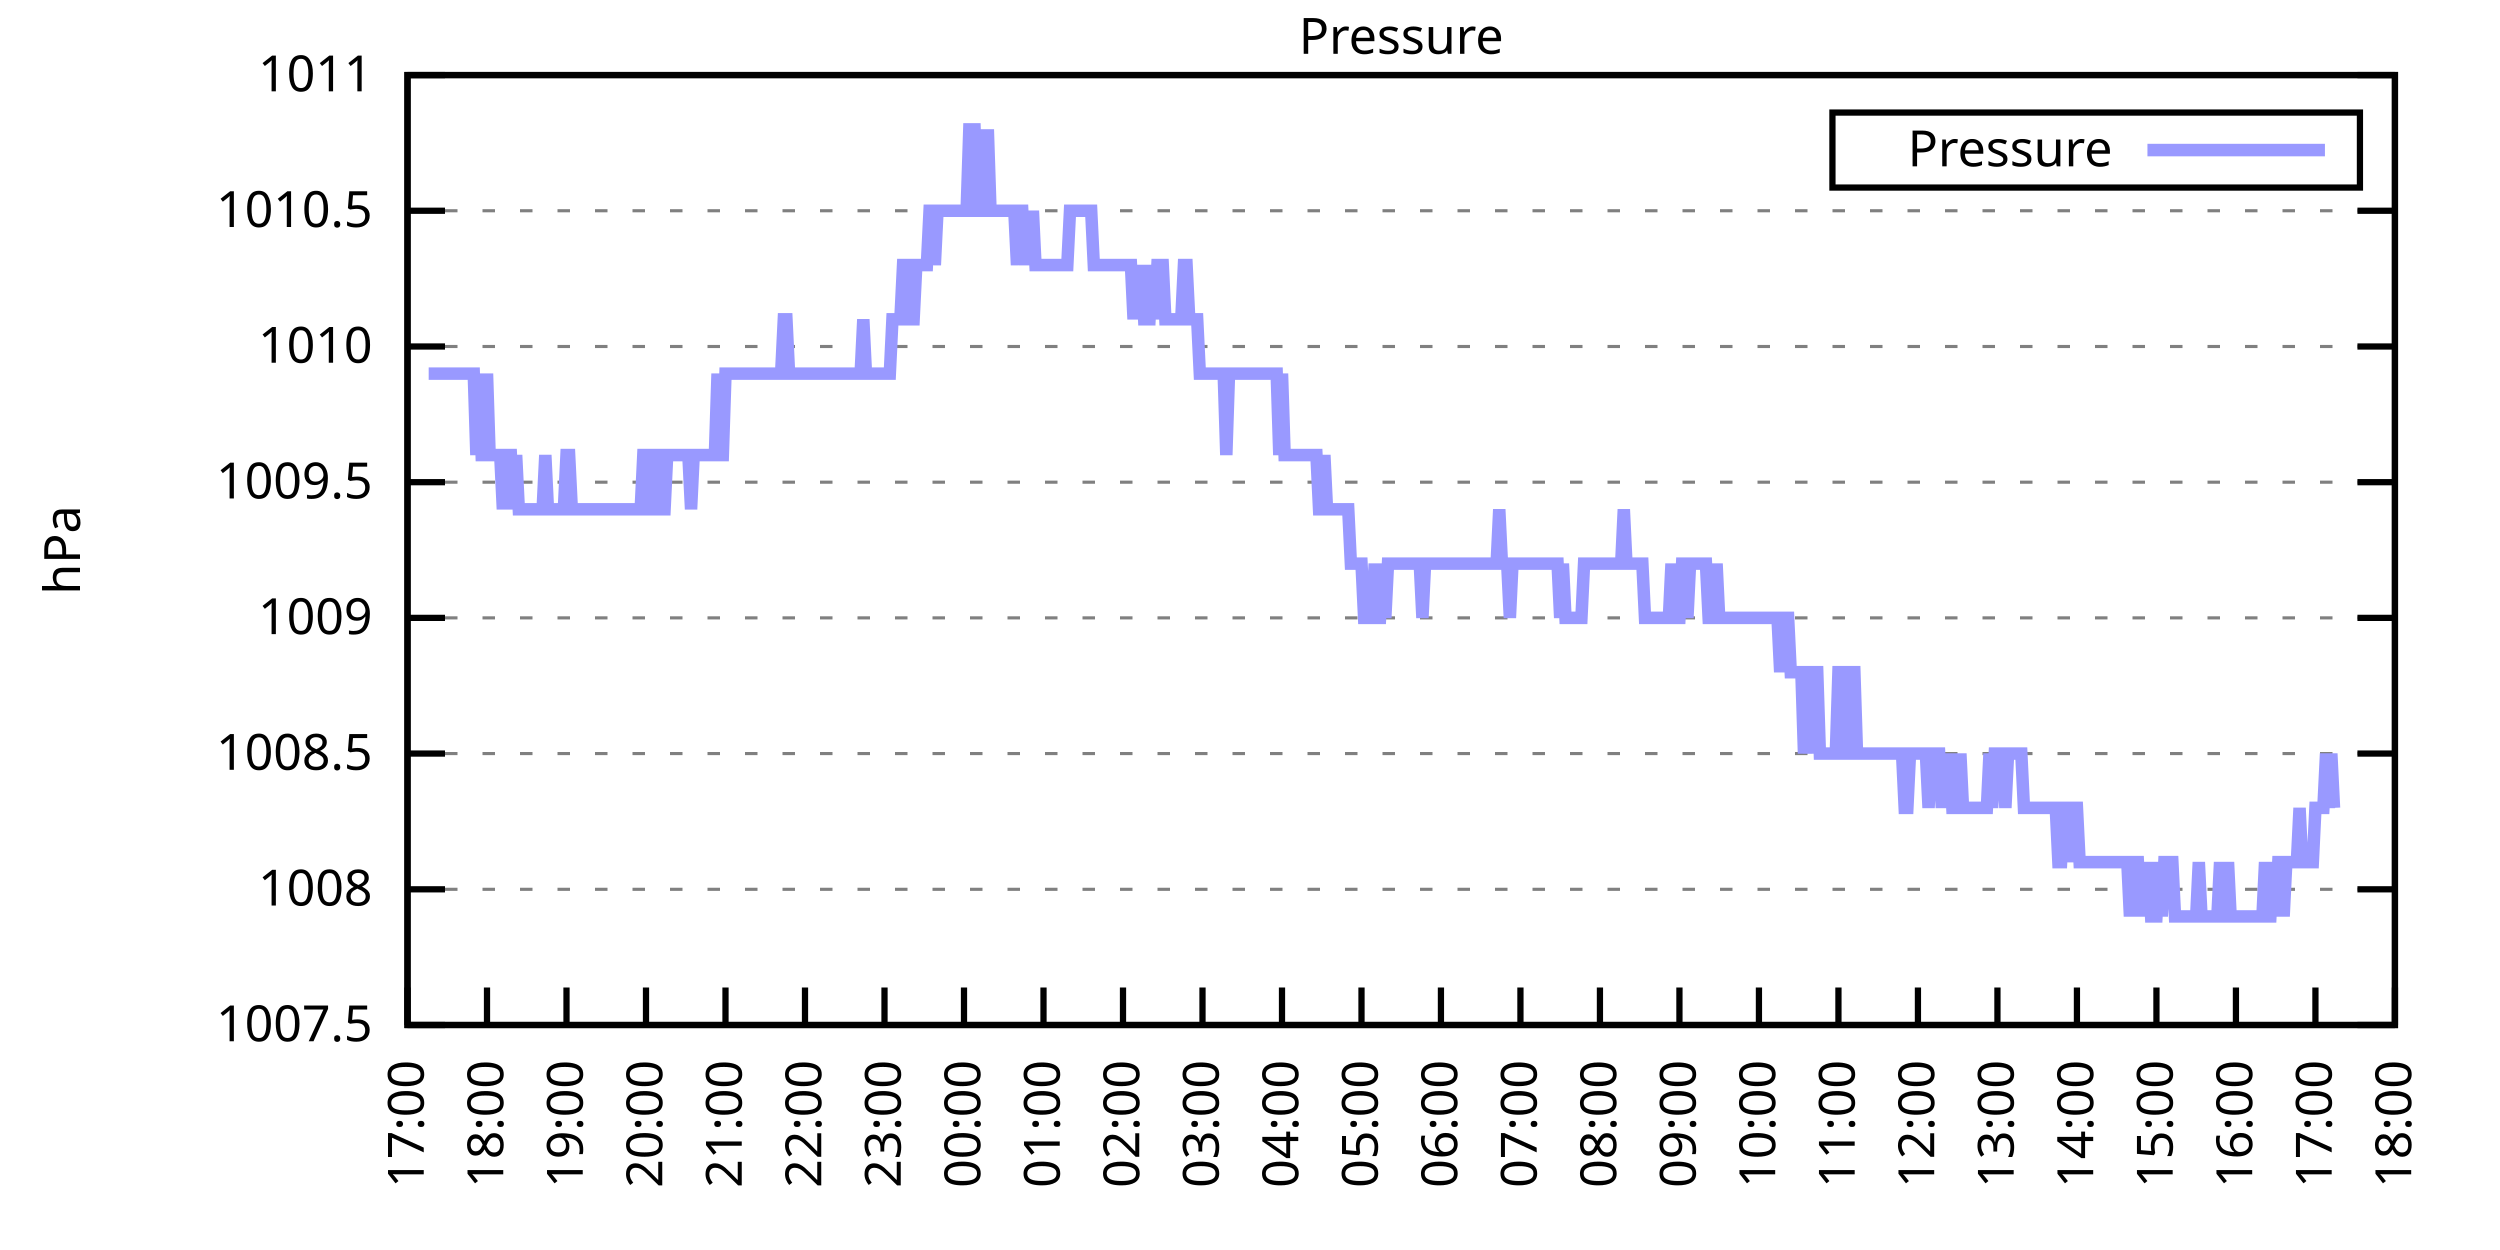
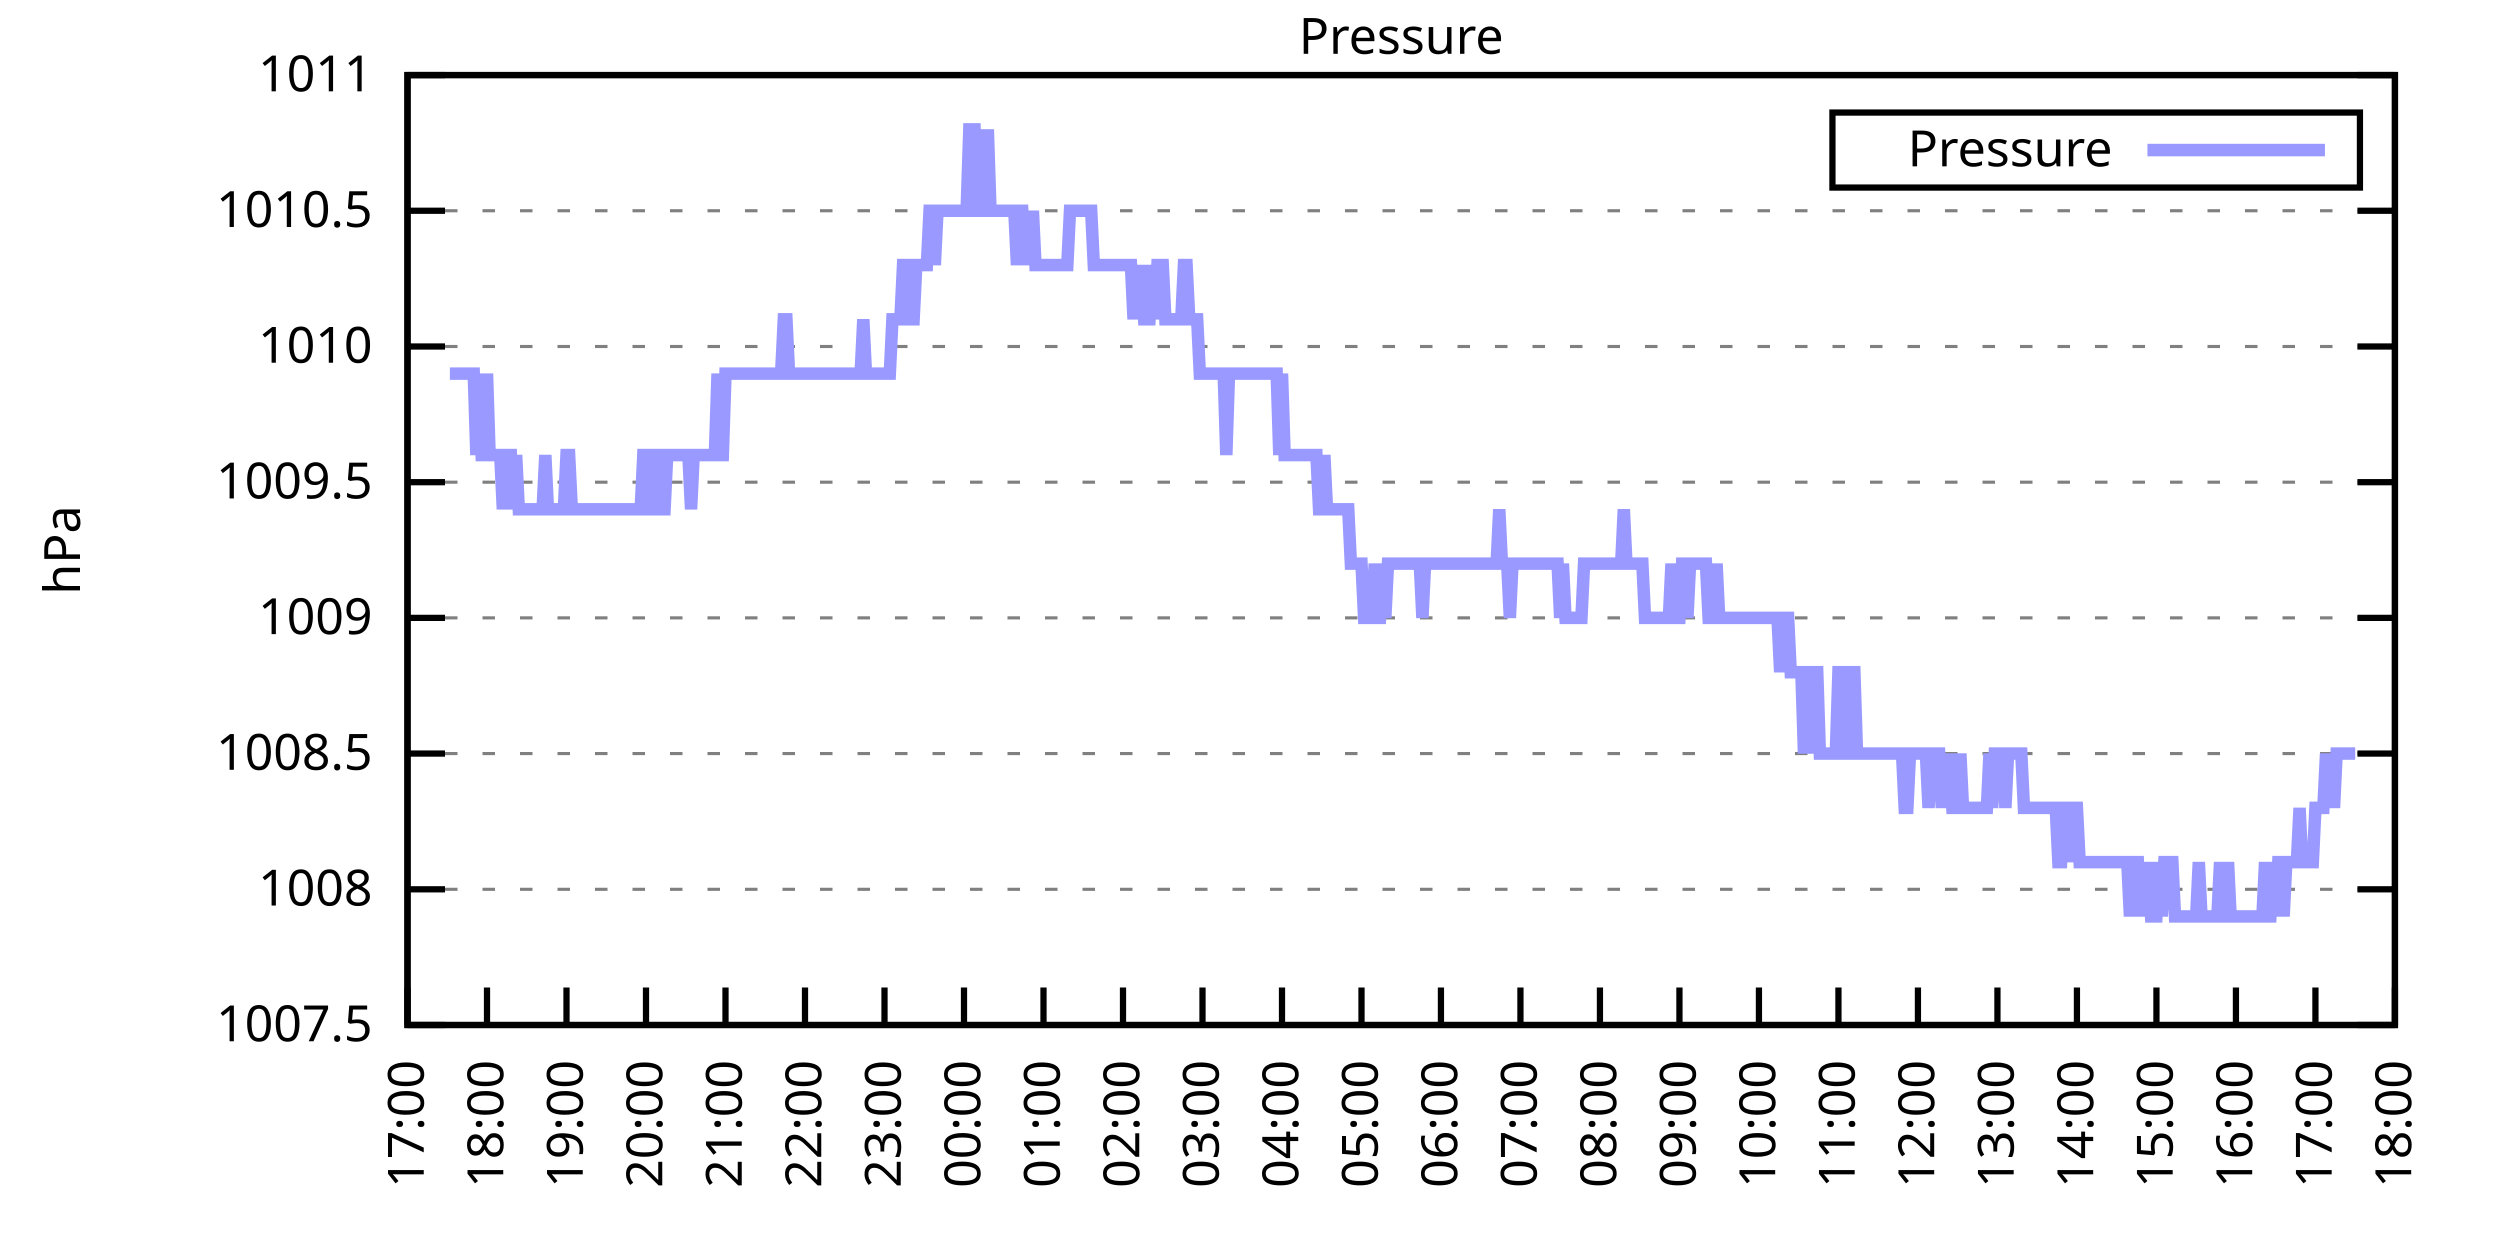
<svg xmlns="http://www.w3.org/2000/svg" xmlns:xlink="http://www.w3.org/1999/xlink" width="400" height="200" viewBox="0 0 400 200">
  <g id="gnuplot_canvas">
    <rect x="0" y="0" width="400" height="200" fill="none" />
    <defs>
      <circle id="gpDot" r="0.5" stroke-width="0.5" stroke="currentColor" />
      <path id="gpPt0" stroke-width="0.333" stroke="currentColor" d="M-1,0 h2 M0,-1 v2" />
      <path id="gpPt1" stroke-width="0.333" stroke="currentColor" d="M-1,-1 L1,1 M1,-1 L-1,1" />
      <path id="gpPt2" stroke-width="0.333" stroke="currentColor" d="M-1,0 L1,0 M0,-1 L0,1 M-1,-1 L1,1 M-1,1 L1,-1" />
      <rect id="gpPt3" stroke-width="0.333" stroke="currentColor" x="-1" y="-1" width="2" height="2" />
      <rect id="gpPt4" stroke-width="0.333" stroke="currentColor" fill="currentColor" x="-1" y="-1" width="2" height="2" />
      <circle id="gpPt5" stroke-width="0.333" stroke="currentColor" cx="0" cy="0" r="1" />
      <use xlink:href="#gpPt5" id="gpPt6" fill="currentColor" stroke="none" />
      <path id="gpPt7" stroke-width="0.333" stroke="currentColor" d="M0,-1.33 L-1.33,0.67 L1.33,0.67 z" />
      <use xlink:href="#gpPt7" id="gpPt8" fill="currentColor" stroke="none" />
      <use xlink:href="#gpPt7" id="gpPt9" stroke="currentColor" transform="rotate(180)" />
      <use xlink:href="#gpPt9" id="gpPt10" fill="currentColor" stroke="none" />
      <use xlink:href="#gpPt3" id="gpPt11" stroke="currentColor" transform="rotate(45)" />
      <use xlink:href="#gpPt11" id="gpPt12" fill="currentColor" stroke="none" />
      <path id="gpPt13" stroke-width="0.333" stroke="currentColor" d="M0,1.330 L1.265,0.411 L0.782,-1.067 L-0.782,-1.076 L-1.265,0.411 z" />
      <use xlink:href="#gpPt13" id="gpPt14" fill="currentColor" stroke="none" />
      <filter id="textbox" filterUnits="objectBoundingBox" x="0" y="0" height="1" width="1">
        <feFlood flood-color="white" flood-opacity="1" result="bgnd" />
        <feComposite in="SourceGraphic" in2="bgnd" operator="atop" />
      </filter>
      <filter id="greybox" filterUnits="objectBoundingBox" x="0" y="0" height="1" width="1">
        <feFlood flood-color="lightgrey" flood-opacity="1" result="grey" />
        <feComposite in="SourceGraphic" in2="grey" operator="atop" />
      </filter>
    </defs>
    <g fill="none" color="white" stroke="currentColor" stroke-width="1.00" stroke-linecap="butt" stroke-linejoin="miter">
</g>
    <g fill="none" color="black" stroke="currentColor" stroke-width="1.00" stroke-linecap="butt" stroke-linejoin="miter">
      <g stroke="none" shape-rendering="crispEdges">
        <polygon fill="rgb(255, 255, 255)" points="65.20,164.00 383.18,164.00 383.18,12.02 65.20,12.02 " />
      </g>
    </g>
    <g fill="none" color="black" stroke="currentColor" stroke-width="1.00" stroke-linecap="butt" stroke-linejoin="miter">
</g>
    <g fill="none" color="black" stroke="black" stroke-width="0.50" stroke-linecap="butt" stroke-linejoin="miter">
</g>
    <g fill="none" color="gray" stroke="currentColor" stroke-width="0.50" stroke-linecap="butt" stroke-linejoin="miter">
      <path stroke="gray" stroke-dasharray="2,4" class="gridline" d="M65.20,164.00 L383.19,164.00  " />
    </g>
    <g fill="none" color="gray" stroke="gray" stroke-width="1.00" stroke-linecap="butt" stroke-linejoin="miter">
</g>
    <g fill="none" color="black" stroke="currentColor" stroke-width="1.00" stroke-linecap="butt" stroke-linejoin="miter">
      <path stroke="black" d="M65.20,164.00 L71.20,164.00 M383.19,164.00 L377.19,164.00  " />
      <g transform="translate(59.60,166.60)" stroke="none" fill="black" font-family="Sans" font-size="8.00" text-anchor="end">
        <text>
          <tspan font-family="Sans"> 1007.5</tspan>
        </text>
      </g>
    </g>
    <g fill="none" color="black" stroke="currentColor" stroke-width="1.00" stroke-linecap="butt" stroke-linejoin="miter">
</g>
    <g fill="none" color="black" stroke="black" stroke-width="0.50" stroke-linecap="butt" stroke-linejoin="miter">
</g>
    <g fill="none" color="gray" stroke="currentColor" stroke-width="0.50" stroke-linecap="butt" stroke-linejoin="miter">
      <path stroke="gray" stroke-dasharray="2,4" class="gridline" d="M65.20,142.29 L383.19,142.29  " />
    </g>
    <g fill="none" color="gray" stroke="gray" stroke-width="1.00" stroke-linecap="butt" stroke-linejoin="miter">
</g>
    <g fill="none" color="black" stroke="currentColor" stroke-width="1.00" stroke-linecap="butt" stroke-linejoin="miter">
      <path stroke="black" d="M65.20,142.29 L71.20,142.29 M383.19,142.29 L377.19,142.29  " />
      <g transform="translate(59.60,144.89)" stroke="none" fill="black" font-family="Sans" font-size="8.00" text-anchor="end">
        <text>
          <tspan font-family="Sans"> 1008</tspan>
        </text>
      </g>
    </g>
    <g fill="none" color="black" stroke="currentColor" stroke-width="1.00" stroke-linecap="butt" stroke-linejoin="miter">
</g>
    <g fill="none" color="black" stroke="black" stroke-width="0.50" stroke-linecap="butt" stroke-linejoin="miter">
</g>
    <g fill="none" color="gray" stroke="currentColor" stroke-width="0.50" stroke-linecap="butt" stroke-linejoin="miter">
      <path stroke="gray" stroke-dasharray="2,4" class="gridline" d="M65.20,120.57 L383.19,120.57  " />
    </g>
    <g fill="none" color="gray" stroke="gray" stroke-width="1.00" stroke-linecap="butt" stroke-linejoin="miter">
</g>
    <g fill="none" color="black" stroke="currentColor" stroke-width="1.00" stroke-linecap="butt" stroke-linejoin="miter">
      <path stroke="black" d="M65.20,120.57 L71.20,120.57 M383.19,120.57 L377.19,120.57  " />
      <g transform="translate(59.60,123.17)" stroke="none" fill="black" font-family="Sans" font-size="8.00" text-anchor="end">
        <text>
          <tspan font-family="Sans"> 1008.5</tspan>
        </text>
      </g>
    </g>
    <g fill="none" color="black" stroke="currentColor" stroke-width="1.00" stroke-linecap="butt" stroke-linejoin="miter">
</g>
    <g fill="none" color="black" stroke="black" stroke-width="0.50" stroke-linecap="butt" stroke-linejoin="miter">
</g>
    <g fill="none" color="gray" stroke="currentColor" stroke-width="0.50" stroke-linecap="butt" stroke-linejoin="miter">
      <path stroke="gray" stroke-dasharray="2,4" class="gridline" d="M65.20,98.86 L383.19,98.86  " />
    </g>
    <g fill="none" color="gray" stroke="gray" stroke-width="1.00" stroke-linecap="butt" stroke-linejoin="miter">
</g>
    <g fill="none" color="black" stroke="currentColor" stroke-width="1.00" stroke-linecap="butt" stroke-linejoin="miter">
      <path stroke="black" d="M65.20,98.86 L71.20,98.86 M383.19,98.86 L377.19,98.86  " />
      <g transform="translate(59.60,101.46)" stroke="none" fill="black" font-family="Sans" font-size="8.00" text-anchor="end">
        <text>
          <tspan font-family="Sans"> 1009</tspan>
        </text>
      </g>
    </g>
    <g fill="none" color="black" stroke="currentColor" stroke-width="1.00" stroke-linecap="butt" stroke-linejoin="miter">
</g>
    <g fill="none" color="black" stroke="black" stroke-width="0.50" stroke-linecap="butt" stroke-linejoin="miter">
</g>
    <g fill="none" color="gray" stroke="currentColor" stroke-width="0.50" stroke-linecap="butt" stroke-linejoin="miter">
      <path stroke="gray" stroke-dasharray="2,4" class="gridline" d="M65.20,77.15 L383.19,77.15  " />
    </g>
    <g fill="none" color="gray" stroke="gray" stroke-width="1.00" stroke-linecap="butt" stroke-linejoin="miter">
</g>
    <g fill="none" color="black" stroke="currentColor" stroke-width="1.00" stroke-linecap="butt" stroke-linejoin="miter">
      <path stroke="black" d="M65.20,77.15 L71.20,77.15 M383.19,77.15 L377.19,77.15  " />
      <g transform="translate(59.60,79.75)" stroke="none" fill="black" font-family="Sans" font-size="8.00" text-anchor="end">
        <text>
          <tspan font-family="Sans"> 1009.5</tspan>
        </text>
      </g>
    </g>
    <g fill="none" color="black" stroke="currentColor" stroke-width="1.00" stroke-linecap="butt" stroke-linejoin="miter">
</g>
    <g fill="none" color="black" stroke="black" stroke-width="0.50" stroke-linecap="butt" stroke-linejoin="miter">
</g>
    <g fill="none" color="gray" stroke="currentColor" stroke-width="0.50" stroke-linecap="butt" stroke-linejoin="miter">
      <path stroke="gray" stroke-dasharray="2,4" class="gridline" d="M65.20,55.44 L383.19,55.44  " />
    </g>
    <g fill="none" color="gray" stroke="gray" stroke-width="1.00" stroke-linecap="butt" stroke-linejoin="miter">
</g>
    <g fill="none" color="black" stroke="currentColor" stroke-width="1.00" stroke-linecap="butt" stroke-linejoin="miter">
      <path stroke="black" d="M65.20,55.44 L71.20,55.44 M383.19,55.44 L377.19,55.44  " />
      <g transform="translate(59.60,58.04)" stroke="none" fill="black" font-family="Sans" font-size="8.00" text-anchor="end">
        <text>
          <tspan font-family="Sans"> 1010</tspan>
        </text>
      </g>
    </g>
    <g fill="none" color="black" stroke="currentColor" stroke-width="1.00" stroke-linecap="butt" stroke-linejoin="miter">
</g>
    <g fill="none" color="black" stroke="black" stroke-width="0.50" stroke-linecap="butt" stroke-linejoin="miter">
</g>
    <g fill="none" color="gray" stroke="currentColor" stroke-width="0.50" stroke-linecap="butt" stroke-linejoin="miter">
      <path stroke="gray" stroke-dasharray="2,4" class="gridline" d="M65.20,33.72 L383.19,33.72  " />
    </g>
    <g fill="none" color="gray" stroke="gray" stroke-width="1.00" stroke-linecap="butt" stroke-linejoin="miter">
</g>
    <g fill="none" color="black" stroke="currentColor" stroke-width="1.00" stroke-linecap="butt" stroke-linejoin="miter">
      <path stroke="black" d="M65.20,33.72 L71.20,33.72 M383.19,33.72 L377.19,33.72  " />
      <g transform="translate(59.60,36.32)" stroke="none" fill="black" font-family="Sans" font-size="8.00" text-anchor="end">
        <text>
          <tspan font-family="Sans"> 1010.5</tspan>
        </text>
      </g>
    </g>
    <g fill="none" color="black" stroke="currentColor" stroke-width="1.00" stroke-linecap="butt" stroke-linejoin="miter">
</g>
    <g fill="none" color="black" stroke="black" stroke-width="0.50" stroke-linecap="butt" stroke-linejoin="miter">
</g>
    <g fill="none" color="gray" stroke="currentColor" stroke-width="0.50" stroke-linecap="butt" stroke-linejoin="miter">
      <path stroke="gray" stroke-dasharray="2,4" class="gridline" d="M65.20,12.01 L383.19,12.01  " />
    </g>
    <g fill="none" color="gray" stroke="gray" stroke-width="1.00" stroke-linecap="butt" stroke-linejoin="miter">
</g>
    <g fill="none" color="black" stroke="currentColor" stroke-width="1.00" stroke-linecap="butt" stroke-linejoin="miter">
      <path stroke="black" d="M65.20,12.01 L71.20,12.01 M383.19,12.01 L377.19,12.01  " />
      <g transform="translate(59.60,14.61)" stroke="none" fill="black" font-family="Sans" font-size="8.00" text-anchor="end">
        <text>
          <tspan font-family="Sans"> 1011</tspan>
        </text>
      </g>
    </g>
    <g fill="none" color="black" stroke="currentColor" stroke-width="1.00" stroke-linecap="butt" stroke-linejoin="miter">
      <path stroke="black" d="M65.20,164.00 L65.20,158.00  " />
      <g transform="translate(67.80,169.60) rotate(270.00)" stroke="none" fill="black" font-family="Sans" font-size="8.00" text-anchor="end">
        <text>
          <tspan font-family="Sans">17:00</tspan>
        </text>
      </g>
    </g>
    <g fill="none" color="black" stroke="currentColor" stroke-width="1.00" stroke-linecap="butt" stroke-linejoin="miter">
      <path stroke="black" d="M77.92,164.00 L77.92,158.00  " />
      <g transform="translate(80.52,169.60) rotate(270.00)" stroke="none" fill="black" font-family="Sans" font-size="8.00" text-anchor="end">
        <text>
          <tspan font-family="Sans">18:00</tspan>
        </text>
      </g>
    </g>
    <g fill="none" color="black" stroke="currentColor" stroke-width="1.00" stroke-linecap="butt" stroke-linejoin="miter">
      <path stroke="black" d="M90.64,164.00 L90.64,158.00  " />
      <g transform="translate(93.24,169.60) rotate(270.00)" stroke="none" fill="black" font-family="Sans" font-size="8.00" text-anchor="end">
        <text>
          <tspan font-family="Sans">19:00</tspan>
        </text>
      </g>
    </g>
    <g fill="none" color="black" stroke="currentColor" stroke-width="1.00" stroke-linecap="butt" stroke-linejoin="miter">
      <path stroke="black" d="M103.36,164.00 L103.36,158.00  " />
      <g transform="translate(105.96,169.60) rotate(270.00)" stroke="none" fill="black" font-family="Sans" font-size="8.00" text-anchor="end">
        <text>
          <tspan font-family="Sans">20:00</tspan>
        </text>
      </g>
    </g>
    <g fill="none" color="black" stroke="currentColor" stroke-width="1.00" stroke-linecap="butt" stroke-linejoin="miter">
      <path stroke="black" d="M116.08,164.00 L116.08,158.00  " />
      <g transform="translate(118.68,169.60) rotate(270.00)" stroke="none" fill="black" font-family="Sans" font-size="8.00" text-anchor="end">
        <text>
          <tspan font-family="Sans">21:00</tspan>
        </text>
      </g>
    </g>
    <g fill="none" color="black" stroke="currentColor" stroke-width="1.00" stroke-linecap="butt" stroke-linejoin="miter">
      <path stroke="black" d="M128.80,164.00 L128.80,158.00  " />
      <g transform="translate(131.40,169.60) rotate(270.00)" stroke="none" fill="black" font-family="Sans" font-size="8.00" text-anchor="end">
        <text>
          <tspan font-family="Sans">22:00</tspan>
        </text>
      </g>
    </g>
    <g fill="none" color="black" stroke="currentColor" stroke-width="1.00" stroke-linecap="butt" stroke-linejoin="miter">
      <path stroke="black" d="M141.52,164.00 L141.52,158.00  " />
      <g transform="translate(144.12,169.60) rotate(270.00)" stroke="none" fill="black" font-family="Sans" font-size="8.00" text-anchor="end">
        <text>
          <tspan font-family="Sans">23:00</tspan>
        </text>
      </g>
    </g>
    <g fill="none" color="black" stroke="currentColor" stroke-width="1.00" stroke-linecap="butt" stroke-linejoin="miter">
      <path stroke="black" d="M154.24,164.00 L154.24,158.00  " />
      <g transform="translate(156.84,169.60) rotate(270.00)" stroke="none" fill="black" font-family="Sans" font-size="8.00" text-anchor="end">
        <text>
          <tspan font-family="Sans">00:00</tspan>
        </text>
      </g>
    </g>
    <g fill="none" color="black" stroke="currentColor" stroke-width="1.00" stroke-linecap="butt" stroke-linejoin="miter">
      <path stroke="black" d="M166.96,164.00 L166.96,158.00  " />
      <g transform="translate(169.56,169.60) rotate(270.00)" stroke="none" fill="black" font-family="Sans" font-size="8.00" text-anchor="end">
        <text>
          <tspan font-family="Sans">01:00</tspan>
        </text>
      </g>
    </g>
    <g fill="none" color="black" stroke="currentColor" stroke-width="1.00" stroke-linecap="butt" stroke-linejoin="miter">
      <path stroke="black" d="M179.68,164.00 L179.68,158.00  " />
      <g transform="translate(182.28,169.60) rotate(270.00)" stroke="none" fill="black" font-family="Sans" font-size="8.00" text-anchor="end">
        <text>
          <tspan font-family="Sans">02:00</tspan>
        </text>
      </g>
    </g>
    <g fill="none" color="black" stroke="currentColor" stroke-width="1.00" stroke-linecap="butt" stroke-linejoin="miter">
      <path stroke="black" d="M192.40,164.00 L192.40,158.00  " />
      <g transform="translate(195.00,169.60) rotate(270.00)" stroke="none" fill="black" font-family="Sans" font-size="8.00" text-anchor="end">
        <text>
          <tspan font-family="Sans">03:00</tspan>
        </text>
      </g>
    </g>
    <g fill="none" color="black" stroke="currentColor" stroke-width="1.00" stroke-linecap="butt" stroke-linejoin="miter">
      <path stroke="black" d="M205.12,164.00 L205.12,158.00  " />
      <g transform="translate(207.72,169.60) rotate(270.00)" stroke="none" fill="black" font-family="Sans" font-size="8.00" text-anchor="end">
        <text>
          <tspan font-family="Sans">04:00</tspan>
        </text>
      </g>
    </g>
    <g fill="none" color="black" stroke="currentColor" stroke-width="1.00" stroke-linecap="butt" stroke-linejoin="miter">
      <path stroke="black" d="M217.84,164.00 L217.84,158.00  " />
      <g transform="translate(220.44,169.60) rotate(270.00)" stroke="none" fill="black" font-family="Sans" font-size="8.00" text-anchor="end">
        <text>
          <tspan font-family="Sans">05:00</tspan>
        </text>
      </g>
    </g>
    <g fill="none" color="black" stroke="currentColor" stroke-width="1.00" stroke-linecap="butt" stroke-linejoin="miter">
      <path stroke="black" d="M230.55,164.00 L230.55,158.00  " />
      <g transform="translate(233.15,169.60) rotate(270.00)" stroke="none" fill="black" font-family="Sans" font-size="8.00" text-anchor="end">
        <text>
          <tspan font-family="Sans">06:00</tspan>
        </text>
      </g>
    </g>
    <g fill="none" color="black" stroke="currentColor" stroke-width="1.00" stroke-linecap="butt" stroke-linejoin="miter">
      <path stroke="black" d="M243.27,164.00 L243.27,158.00  " />
      <g transform="translate(245.87,169.60) rotate(270.00)" stroke="none" fill="black" font-family="Sans" font-size="8.00" text-anchor="end">
        <text>
          <tspan font-family="Sans">07:00</tspan>
        </text>
      </g>
    </g>
    <g fill="none" color="black" stroke="currentColor" stroke-width="1.00" stroke-linecap="butt" stroke-linejoin="miter">
      <path stroke="black" d="M255.99,164.00 L255.99,158.00  " />
      <g transform="translate(258.59,169.60) rotate(270.00)" stroke="none" fill="black" font-family="Sans" font-size="8.00" text-anchor="end">
        <text>
          <tspan font-family="Sans">08:00</tspan>
        </text>
      </g>
    </g>
    <g fill="none" color="black" stroke="currentColor" stroke-width="1.00" stroke-linecap="butt" stroke-linejoin="miter">
      <path stroke="black" d="M268.71,164.00 L268.71,158.00  " />
      <g transform="translate(271.31,169.60) rotate(270.00)" stroke="none" fill="black" font-family="Sans" font-size="8.00" text-anchor="end">
        <text>
          <tspan font-family="Sans">09:00</tspan>
        </text>
      </g>
    </g>
    <g fill="none" color="black" stroke="currentColor" stroke-width="1.00" stroke-linecap="butt" stroke-linejoin="miter">
      <path stroke="black" d="M281.43,164.00 L281.43,158.00  " />
      <g transform="translate(284.03,169.60) rotate(270.00)" stroke="none" fill="black" font-family="Sans" font-size="8.00" text-anchor="end">
        <text>
          <tspan font-family="Sans">10:00</tspan>
        </text>
      </g>
    </g>
    <g fill="none" color="black" stroke="currentColor" stroke-width="1.00" stroke-linecap="butt" stroke-linejoin="miter">
      <path stroke="black" d="M294.15,164.00 L294.15,158.00  " />
      <g transform="translate(296.75,169.60) rotate(270.00)" stroke="none" fill="black" font-family="Sans" font-size="8.00" text-anchor="end">
        <text>
          <tspan font-family="Sans">11:00</tspan>
        </text>
      </g>
    </g>
    <g fill="none" color="black" stroke="currentColor" stroke-width="1.00" stroke-linecap="butt" stroke-linejoin="miter">
      <path stroke="black" d="M306.87,164.00 L306.87,158.00  " />
      <g transform="translate(309.47,169.60) rotate(270.00)" stroke="none" fill="black" font-family="Sans" font-size="8.00" text-anchor="end">
        <text>
          <tspan font-family="Sans">12:00</tspan>
        </text>
      </g>
    </g>
    <g fill="none" color="black" stroke="currentColor" stroke-width="1.00" stroke-linecap="butt" stroke-linejoin="miter">
      <path stroke="black" d="M319.59,164.00 L319.59,158.00  " />
      <g transform="translate(322.19,169.60) rotate(270.00)" stroke="none" fill="black" font-family="Sans" font-size="8.00" text-anchor="end">
        <text>
          <tspan font-family="Sans">13:00</tspan>
        </text>
      </g>
    </g>
    <g fill="none" color="black" stroke="currentColor" stroke-width="1.00" stroke-linecap="butt" stroke-linejoin="miter">
      <path stroke="black" d="M332.31,164.00 L332.31,158.00  " />
      <g transform="translate(334.91,169.60) rotate(270.00)" stroke="none" fill="black" font-family="Sans" font-size="8.00" text-anchor="end">
        <text>
          <tspan font-family="Sans">14:00</tspan>
        </text>
      </g>
    </g>
    <g fill="none" color="black" stroke="currentColor" stroke-width="1.00" stroke-linecap="butt" stroke-linejoin="miter">
      <path stroke="black" d="M345.03,164.00 L345.03,158.00  " />
      <g transform="translate(347.63,169.60) rotate(270.00)" stroke="none" fill="black" font-family="Sans" font-size="8.00" text-anchor="end">
        <text>
          <tspan font-family="Sans">15:00</tspan>
        </text>
      </g>
    </g>
    <g fill="none" color="black" stroke="currentColor" stroke-width="1.00" stroke-linecap="butt" stroke-linejoin="miter">
      <path stroke="black" d="M357.75,164.00 L357.75,158.00  " />
      <g transform="translate(360.35,169.60) rotate(270.00)" stroke="none" fill="black" font-family="Sans" font-size="8.00" text-anchor="end">
        <text>
          <tspan font-family="Sans">16:00</tspan>
        </text>
      </g>
    </g>
    <g fill="none" color="black" stroke="currentColor" stroke-width="1.00" stroke-linecap="butt" stroke-linejoin="miter">
      <path stroke="black" d="M370.47,164.00 L370.47,158.00  " />
      <g transform="translate(373.07,169.60) rotate(270.00)" stroke="none" fill="black" font-family="Sans" font-size="8.00" text-anchor="end">
        <text>
          <tspan font-family="Sans">17:00</tspan>
        </text>
      </g>
    </g>
    <g fill="none" color="black" stroke="currentColor" stroke-width="1.00" stroke-linecap="butt" stroke-linejoin="miter">
      <path stroke="black" d="M383.19,164.00 L383.19,158.00  " />
      <g transform="translate(385.79,169.60) rotate(270.00)" stroke="none" fill="black" font-family="Sans" font-size="8.00" text-anchor="end">
        <text>
          <tspan font-family="Sans">18:00</tspan>
        </text>
      </g>
    </g>
    <g fill="none" color="black" stroke="currentColor" stroke-width="1.00" stroke-linecap="butt" stroke-linejoin="miter">
</g>
    <g fill="none" color="black" stroke="currentColor" stroke-width="1.00" stroke-linecap="butt" stroke-linejoin="miter">
      <path stroke="black" d="M65.20,12.01 L65.20,164.00 L383.19,164.00 L383.19,12.01 L65.20,12.01 Z  " />
    </g>
    <g fill="none" color="black" stroke="currentColor" stroke-width="1.00" stroke-linecap="butt" stroke-linejoin="miter">
</g>
    <g fill="none" color="black" stroke="currentColor" stroke-width="1.00" stroke-linecap="butt" stroke-linejoin="miter">
      <path stroke="black" d="M293.19,30.01 L293.19,18.01 L377.59,18.01 L377.59,30.01 L293.19,30.01 Z  " />
    </g>
    <g id="Pressure_plot_1">
      <g fill="none" color="white" stroke="black" stroke-width="2.00" stroke-linecap="butt" stroke-linejoin="miter">
</g>
      <g fill="none" color="black" stroke="currentColor" stroke-width="2.00" stroke-linecap="butt" stroke-linejoin="miter">
        <g transform="translate(337.99,26.61)" stroke="none" fill="black" font-family="Sans" font-size="8.00" text-anchor="end">
          <text>
            <tspan font-family="Sans">Pressure</tspan>
          </text>
        </g>
      </g>
      <g fill="none" color="black" stroke="currentColor" stroke-width="2.00" stroke-linecap="butt" stroke-linejoin="miter">
-         <path stroke="rgb(153, 153, 255)" d="M343.59,24.01 L371.99,24.01 M68.59,59.78 L69.02,59.78 L69.44,59.78 L69.86,59.78 L70.29,59.78 L70.71,59.78   L71.14,59.78 L71.56,59.78 L71.98,59.78 L72.41,59.78 L72.83,59.78 L73.26,59.78 L73.68,59.78 L74.10,59.78   L74.53,59.78 L74.95,59.78 L75.38,59.78 L75.80,59.78 L76.22,72.81 L76.65,59.78 L77.07,72.81 L77.50,72.81   L77.92,59.78 L78.34,72.81 L78.77,72.81 L79.19,72.81 L79.62,72.81 L80.04,72.81 L80.46,81.49 L80.89,72.81   L81.31,72.81 L81.74,72.81 L82.16,81.49 L82.58,72.81 L83.01,81.49 L83.43,81.49 L83.86,81.49 L84.28,81.49   L84.70,81.49 L85.13,81.49 L85.55,81.49 L85.98,81.49 L86.40,81.49 L86.82,81.49 L87.25,72.81 L87.67,81.49   L88.10,81.49 L88.52,81.49 L88.94,81.49 L89.37,81.49 L89.79,81.49 L90.22,81.49 L90.64,72.81 L91.06,72.81   L91.49,81.49 L91.91,81.49 L92.34,81.49 L92.76,81.49 L93.18,81.49 L93.61,81.49 L94.03,81.49 L94.46,81.49   L94.88,81.49 L95.30,81.49 L95.73,81.49 L96.15,81.49 L96.58,81.49 L97.00,81.49 L97.42,81.49 L97.85,81.49   L98.27,81.49 L98.69,81.49 L99.12,81.49 L99.54,81.49 L99.97,81.49 L100.39,81.49 L100.81,81.49 L101.24,81.49   L101.66,81.49 L102.09,81.49 L102.51,81.49 L102.93,72.81 L103.36,72.81 L103.78,81.49 L104.21,81.49 L104.63,72.81   L105.05,72.81 L105.48,81.49 L105.90,81.49 L106.33,81.49 L106.75,72.81 L107.17,72.81 L107.60,72.81 L108.02,72.81   L108.45,72.81 L108.87,72.81 L109.29,72.81 L109.72,72.81 L110.14,72.81 L110.57,81.49 L110.99,72.81 L111.41,72.81   L111.84,72.81 L112.26,72.81 L112.69,72.81 L113.11,72.81 L113.53,72.81 L113.96,72.81 L114.38,72.81 L114.81,59.78   L115.23,72.81 L115.65,72.81 L116.08,59.78 L116.50,59.78 L116.93,59.78 L117.35,59.78 L117.77,59.78 L118.20,59.78   L118.62,59.78 L119.05,59.78 L119.47,59.78 L119.89,59.78 L120.32,59.78 L120.74,59.78 L121.17,59.78 L121.59,59.78   L122.01,59.78 L122.44,59.78 L122.86,59.78 L123.29,59.78 L123.71,59.78 L124.13,59.78 L124.56,59.78 L124.98,59.78   L125.41,51.09 L125.83,51.09 L126.25,59.78 L126.68,59.78 L127.10,59.78 L127.53,59.78 L127.95,59.78 L128.37,59.78   L128.80,59.78 L129.22,59.78 L129.65,59.78 L130.07,59.78 L130.49,59.78 L130.92,59.78 L131.34,59.78 L131.77,59.78   L132.19,59.78 L132.61,59.78 L133.04,59.78 L133.46,59.78 L133.89,59.78 L134.31,59.78 L134.73,59.78 L135.16,59.78   L135.58,59.78 L136.01,59.78 L136.43,59.78 L136.85,59.78 L137.28,59.78 L137.70,59.78 L138.13,51.09 L138.55,59.78   L138.97,59.78 L139.40,59.78 L139.82,59.78 L140.25,59.78 L140.67,59.78 L141.09,59.78 L141.52,59.78 L141.94,59.78   L142.37,59.78 L142.79,51.09 L143.21,51.09 L143.64,51.09 L144.06,51.09 L144.49,42.41 L144.91,42.41 L145.33,42.41   L145.76,51.09 L146.18,51.09 L146.61,42.41 L147.03,42.41 L147.45,42.41 L147.88,42.41 L148.30,42.41 L148.73,33.72   L149.15,33.72 L149.57,42.41 L150.00,33.72 L150.42,33.72 L150.85,33.72 L151.27,33.72 L151.69,33.72 L152.12,33.72   L152.54,33.72 L152.97,33.72 L153.39,33.72 L153.81,33.72 L154.24,33.72 L154.66,33.72 L155.09,20.70 L155.51,20.70   L155.93,20.70 L156.36,33.72 L156.78,33.72 L157.21,20.70 L157.63,33.72 L158.05,20.70 L158.48,33.72 L158.90,33.72   L159.33,33.72 L159.75,33.72 L160.17,33.72 L160.60,33.72 L161.02,33.72 L161.44,33.72 L161.87,33.72 L162.29,33.72   L162.72,42.41 L163.14,33.72 L163.56,33.72 L163.99,42.41 L164.41,33.72 L164.84,42.41 L165.26,33.72 L165.68,42.41   L166.11,42.41 L166.53,42.41 L166.96,42.41 L167.38,42.41 L167.80,42.41 L168.23,42.41 L168.65,42.41 L169.08,42.41   L169.50,42.41 L169.92,42.41 L170.35,42.41 L170.77,42.41 L171.20,33.72 L171.62,33.72 L172.04,33.72 L172.47,33.72   L172.89,33.72 L173.32,33.72 L173.74,33.72 L174.16,33.72 L174.59,33.72 L175.01,42.41 L175.44,42.41 L175.86,42.41   L176.28,42.41 L176.71,42.41 L177.13,42.41 L177.56,42.41 L177.98,42.41 L178.40,42.41 L178.83,42.41 L179.25,42.41   L179.68,42.41 L180.10,42.41 L180.52,42.41 L180.95,42.41 L181.37,51.09 L181.80,42.41 L182.22,51.09 L182.64,42.41   L183.07,51.09 L183.49,51.09 L183.92,51.09 L184.34,42.41 L184.76,51.09 L185.19,42.41 L185.61,42.41 L186.04,42.41   L186.46,51.09 L186.88,51.09 L187.31,51.09 L187.73,51.09 L188.16,51.09 L188.58,51.09 L189.00,51.09 L189.43,42.41   L189.85,42.41 L190.28,51.09 L190.70,51.09 L191.12,51.09 L191.55,51.09 L191.97,59.78 L192.40,59.78 L192.82,59.78   L193.24,59.78 L193.67,59.78 L194.09,59.78 L194.52,59.78 L194.94,59.78 L195.36,59.78 L195.79,59.78 L196.21,72.81   L196.64,59.78 L197.06,59.78 L197.48,59.78 L197.91,59.78 L198.33,59.78 L198.76,59.78 L199.18,59.78 L199.60,59.78   L200.03,59.78 L200.45,59.78 L200.88,59.78 L201.30,59.78 L201.72,59.78 L202.15,59.78 L202.57,59.78 L203.00,59.78   L203.42,59.78 L203.84,59.78 L204.27,59.78 L204.69,72.81 L205.12,59.78 L205.54,72.81 L205.96,72.81 L206.39,72.81   L206.81,72.81 L207.24,72.81 L207.66,72.81 L208.08,72.81 L208.51,72.81 L208.93,72.81 L209.36,72.81 L209.78,72.81   L210.20,72.81 L210.63,72.81 L211.05,81.49 L211.48,81.49 L211.90,72.81 L212.32,81.49 L212.75,81.49 L213.17,81.49   L213.60,81.49 L214.02,81.49 L214.44,81.49 L214.87,81.49 L215.29,81.49 L215.72,81.49 L216.14,90.18 L216.56,90.18   L216.99,90.18 L217.41,90.18 L217.84,90.18 L218.26,98.86 L218.68,98.86 L219.11,98.86 L219.53,98.86 L219.96,90.18   L220.38,98.86 L220.80,98.86 L221.23,90.18 L221.65,98.86 L222.08,90.18 L222.50,90.18 L222.92,90.18 L223.35,90.18   L223.77,90.18 L224.20,90.18 L224.62,90.18 L225.04,90.18 L225.47,90.18 L225.89,90.18 L226.31,90.18 L226.74,90.18   L227.16,90.18 L227.59,98.86 L228.01,90.18 L228.43,90.18 L228.86,90.18 L229.28,90.18 L229.71,90.18 L230.13,90.18   L230.55,90.18 L230.98,90.18 L231.40,90.18 L231.83,90.18 L232.25,90.18 L232.67,90.18 L233.10,90.18 L233.52,90.18   L233.95,90.18 L234.37,90.18 L234.79,90.18 L235.22,90.18 L235.64,90.18 L236.07,90.18 L236.49,90.18 L236.91,90.18   L237.34,90.18 L237.76,90.18 L238.19,90.18 L238.61,90.18 L239.03,90.18 L239.46,90.18 L239.88,81.49 L240.31,90.18   L240.73,90.18 L241.15,90.18 L241.58,98.86 L242.00,90.18 L242.43,90.18 L242.85,90.18 L243.27,90.18 L243.70,90.18   L244.12,90.18 L244.55,90.18 L244.97,90.18 L245.39,90.18 L245.82,90.18 L246.24,90.18 L246.67,90.18 L247.09,90.18   L247.51,90.18 L247.94,90.18 L248.36,90.18 L248.79,90.18 L249.21,90.18 L249.63,98.86 L250.06,90.18 L250.48,98.86   L250.91,98.86 L251.33,98.86 L251.75,98.86 L252.18,98.86 L252.60,98.86 L253.03,98.86 L253.45,90.18 L253.87,90.18   L254.30,90.18 L254.72,90.18 L255.15,90.18 L255.57,90.18 L255.99,90.18 L256.42,90.18 L256.84,90.18 L257.27,90.18   L257.69,90.18 L258.11,90.18 L258.54,90.18 L258.96,90.18 L259.39,90.18 L259.81,81.49 L260.23,90.18 L260.66,90.18   L261.08,90.18 L261.51,90.18 L261.93,90.18 L262.35,90.18 L262.78,90.18 L263.20,98.86 L263.63,98.86 L264.05,98.86   L264.47,98.86 L264.90,98.86 L265.32,98.86 L265.75,98.86 L266.17,98.86 L266.59,98.86 L267.02,98.86 L267.44,90.18   L267.87,98.86 L268.29,98.86 L268.71,98.86 L269.14,90.18 L269.56,90.18 L269.99,98.86 L270.41,90.18 L270.83,90.18   L271.26,90.18 L271.68,90.18 L272.11,90.18 L272.53,90.18 L272.95,90.18 L273.38,98.86 L273.80,98.86 L274.23,98.86   L274.65,90.18 L275.07,98.86 L275.50,98.86 L275.92,98.86 L276.35,98.86 L276.77,98.86 L277.19,98.86 L277.62,98.86   L278.04,98.86 L278.47,98.86 L278.89,98.86 L279.31,98.86 L279.74,98.86 L280.16,98.86 L280.59,98.86 L281.01,98.86   L281.43,98.86 L281.86,98.86 L282.28,98.86 L282.71,98.86 L283.13,98.86 L283.55,98.86 L283.98,98.86 L284.40,98.86   L284.83,107.55 L285.25,98.86 L285.67,98.86 L286.10,98.86 L286.52,107.55 L286.95,107.55 L287.37,107.55 L287.79,107.55   L288.22,107.55 L288.64,120.57 L289.06,107.55 L289.49,120.57 L289.91,107.55 L290.34,107.55 L290.76,107.55 L291.18,120.57   L291.61,120.57 L292.03,120.57 L292.46,120.57 L292.88,120.57 L293.30,120.57 L293.73,120.57 L294.15,107.55 L294.58,107.55   L295.00,120.57 L295.42,120.57 L295.85,120.57 L296.27,107.55 L296.70,107.55 L297.12,120.57 L297.54,120.57 L297.97,120.57   L298.39,120.57 L298.82,120.57 L299.24,120.57 L299.66,120.57 L300.09,120.57 L300.51,120.57 L300.94,120.57 L301.36,120.57   L301.78,120.57 L302.21,120.57 L302.63,120.57 L303.06,120.57 L303.48,120.57 L303.90,120.57 L304.33,120.57 L304.75,129.26   L305.18,129.26 L305.60,120.57 L306.02,120.57 L306.45,120.57 L306.87,120.57 L307.30,120.57 L307.72,120.57 L308.14,120.57   L308.57,129.26 L308.99,120.57 L309.42,120.57 L309.84,120.57 L310.26,120.57 L310.69,129.26 L311.11,120.57 L311.54,129.26   L311.96,120.57 L312.38,129.26 L312.81,129.26 L313.23,129.26 L313.66,120.57 L314.08,129.26 L314.50,129.26 L314.93,129.26   L315.35,129.26 L315.78,129.26 L316.20,129.26 L316.62,129.26 L317.05,129.26 L317.47,129.26 L317.90,129.26 L318.32,120.57   L318.74,129.26 L319.17,120.57 L319.59,120.57 L320.02,120.57 L320.44,120.57 L320.86,129.26 L321.29,120.57 L321.71,120.57   L322.14,120.57 L322.56,120.57 L322.98,120.57 L323.41,120.57 L323.83,129.26 L324.26,129.26 L324.68,129.26 L325.10,129.26   L325.53,129.26 L325.95,129.26 L326.38,129.26 L326.80,129.26 L327.22,129.26 L327.65,129.26 L328.07,129.26 L328.50,129.26   L328.92,129.26 L329.34,137.94 L329.77,137.94 L330.19,129.26 L330.62,129.26 L331.04,129.26 L331.46,137.94 L331.89,129.26   L332.31,129.26 L332.74,137.94 L333.16,137.94 L333.58,137.94 L334.01,137.94 L334.43,137.94 L334.86,137.94 L335.28,137.94   L335.70,137.94 L336.13,137.94 L336.55,137.94 L336.98,137.94 L337.40,137.94 L337.82,137.94 L338.25,137.94 L338.67,137.94   L339.10,137.94 L339.52,137.94 L339.94,137.94 L340.37,137.94 L340.79,146.63 L341.22,137.94 L341.64,137.94 L342.06,137.94   L342.49,146.63 L342.91,137.94 L343.34,146.63 L343.76,137.94 L344.18,146.63 L344.61,146.63 L345.03,146.63 L345.46,137.94   L345.88,146.63 L346.30,137.94 L346.73,137.94 L347.15,137.94 L347.58,137.94 L348.00,146.63 L348.42,146.63 L348.85,146.63   L349.27,146.63 L349.70,146.63 L350.12,146.63 L350.54,146.63 L350.97,146.63 L351.39,146.63 L351.81,137.94 L352.24,146.63   L352.66,146.63 L353.09,146.63 L353.51,146.63 L353.93,146.63 L354.36,146.63 L354.78,146.63 L355.21,137.94 L355.63,146.63   L356.05,146.63 L356.48,137.94 L356.90,146.63 L357.33,146.63 L357.75,146.63 L358.17,146.63 L358.60,146.63 L359.02,146.63   L359.45,146.63 L359.87,146.63 L360.29,146.63 L360.72,146.63 L361.14,146.63 L361.57,146.63 L361.99,146.63 L362.41,137.94   L362.84,146.63 L363.26,146.63 L363.69,137.94 L364.11,146.63 L364.53,137.94 L364.96,137.94 L365.38,146.63 L365.81,137.94   L366.23,137.94 L366.65,137.94 L367.08,137.94 L367.50,137.94 L367.93,129.26 L368.35,137.94 L368.77,137.94 L369.20,137.94   L369.62,137.94 L370.05,137.94 L370.47,129.26 L370.89,129.26 L371.32,129.26 L371.74,129.26 L372.17,120.57 L372.59,129.26   L373.01,120.57 L373.44,129.26  " />
+         <path stroke="rgb(153, 153, 255)" d="M343.59,24.01 L371.99,24.01 M71.98,59.78 L72.41,59.78 L72.83,59.78 L73.26,59.78 L73.68,59.78 L74.10,59.78   L74.53,59.78 L74.95,59.78 L75.38,59.78 L75.80,59.78 L76.22,72.81 L76.65,59.78 L77.07,72.81 L77.50,72.81   L77.92,59.78 L78.34,72.81 L78.77,72.81 L79.19,72.81 L79.62,72.81 L80.04,72.81 L80.46,81.49 L80.89,72.81   L81.31,72.81 L81.74,72.81 L82.16,81.49 L82.58,72.81 L83.01,81.49 L83.43,81.49 L83.86,81.49 L84.28,81.49   L84.70,81.49 L85.13,81.49 L85.55,81.49 L85.98,81.49 L86.40,81.49 L86.82,81.49 L87.25,72.81 L87.67,81.49   L88.10,81.49 L88.52,81.49 L88.94,81.49 L89.37,81.49 L89.79,81.49 L90.22,81.49 L90.64,72.81 L91.06,72.81   L91.49,81.49 L91.91,81.49 L92.34,81.49 L92.76,81.49 L93.18,81.49 L93.61,81.49 L94.03,81.49 L94.46,81.49   L94.88,81.49 L95.30,81.49 L95.73,81.49 L96.15,81.49 L96.58,81.49 L97.00,81.49 L97.42,81.49 L97.85,81.49   L98.27,81.49 L98.69,81.49 L99.12,81.49 L99.54,81.49 L99.97,81.49 L100.39,81.49 L100.81,81.49 L101.24,81.49   L101.66,81.49 L102.09,81.49 L102.51,81.49 L102.93,72.81 L103.36,72.81 L103.78,81.49 L104.21,81.49 L104.63,72.81   L105.05,72.81 L105.48,81.49 L105.90,81.49 L106.33,81.49 L106.75,72.81 L107.17,72.81 L107.60,72.81 L108.02,72.81   L108.45,72.81 L108.87,72.81 L109.29,72.81 L109.72,72.81 L110.14,72.81 L110.57,81.49 L110.99,72.81 L111.41,72.81   L111.84,72.81 L112.26,72.81 L112.69,72.81 L113.11,72.81 L113.53,72.81 L113.96,72.81 L114.38,72.81 L114.81,59.78   L115.23,72.81 L115.65,72.81 L116.08,59.78 L116.50,59.78 L116.93,59.78 L117.35,59.78 L117.77,59.78 L118.20,59.78   L118.62,59.78 L119.05,59.78 L119.47,59.78 L119.89,59.78 L120.32,59.78 L120.74,59.78 L121.17,59.78 L121.59,59.78   L122.01,59.78 L122.44,59.78 L122.86,59.78 L123.29,59.78 L123.71,59.78 L124.13,59.78 L124.56,59.78 L124.98,59.78   L125.41,51.09 L125.83,51.09 L126.25,59.78 L126.68,59.78 L127.10,59.78 L127.53,59.78 L127.95,59.78 L128.37,59.78   L128.80,59.78 L129.22,59.78 L129.65,59.78 L130.07,59.78 L130.49,59.78 L130.92,59.78 L131.34,59.78 L131.77,59.78   L132.19,59.78 L132.61,59.78 L133.04,59.78 L133.46,59.78 L133.89,59.78 L134.31,59.78 L134.73,59.78 L135.16,59.78   L135.58,59.78 L136.01,59.78 L136.43,59.78 L136.85,59.78 L137.28,59.78 L137.70,59.78 L138.13,51.09 L138.55,59.78   L138.97,59.78 L139.40,59.78 L139.82,59.78 L140.25,59.78 L140.67,59.78 L141.09,59.78 L141.52,59.78 L141.94,59.78   L142.37,59.78 L142.79,51.09 L143.21,51.09 L143.64,51.09 L144.06,51.09 L144.49,42.41 L144.91,42.41 L145.33,42.41   L145.76,51.09 L146.18,51.09 L146.61,42.41 L147.03,42.41 L147.45,42.41 L147.88,42.41 L148.30,42.41 L148.73,33.72   L149.15,33.72 L149.57,42.41 L150.00,33.72 L150.42,33.72 L150.85,33.72 L151.27,33.72 L151.69,33.72 L152.12,33.72   L152.54,33.72 L152.97,33.72 L153.39,33.72 L153.81,33.72 L154.24,33.72 L154.66,33.72 L155.09,20.70 L155.51,20.70   L155.93,20.70 L156.36,33.72 L156.78,33.72 L157.21,20.70 L157.63,33.72 L158.05,20.70 L158.48,33.72 L158.90,33.72   L159.33,33.72 L159.75,33.72 L160.17,33.72 L160.60,33.72 L161.02,33.72 L161.44,33.72 L161.87,33.72 L162.29,33.72   L162.72,42.41 L163.14,33.72 L163.56,33.72 L163.99,42.41 L164.41,33.72 L164.84,42.41 L165.26,33.72 L165.68,42.41   L166.11,42.41 L166.53,42.41 L166.96,42.41 L167.38,42.41 L167.80,42.41 L168.23,42.41 L168.65,42.41 L169.08,42.41   L169.50,42.41 L169.92,42.41 L170.35,42.41 L170.77,42.41 L171.20,33.72 L171.62,33.72 L172.04,33.72 L172.47,33.72   L172.89,33.72 L173.32,33.72 L173.74,33.72 L174.16,33.72 L174.59,33.72 L175.01,42.41 L175.44,42.41 L175.86,42.41   L176.28,42.41 L176.71,42.41 L177.13,42.41 L177.56,42.41 L177.98,42.41 L178.40,42.41 L178.83,42.41 L179.25,42.41   L179.68,42.41 L180.10,42.41 L180.52,42.41 L180.95,42.41 L181.37,51.09 L181.80,42.41 L182.22,51.09 L182.64,42.41   L183.07,51.09 L183.49,51.09 L183.92,51.09 L184.34,42.41 L184.76,51.09 L185.19,42.41 L185.61,42.41 L186.04,42.41   L186.46,51.09 L186.88,51.09 L187.31,51.09 L187.73,51.09 L188.16,51.09 L188.58,51.09 L189.00,51.09 L189.43,42.41   L189.85,42.41 L190.28,51.09 L190.70,51.09 L191.12,51.09 L191.55,51.09 L191.97,59.78 L192.40,59.78 L192.82,59.78   L193.24,59.78 L193.67,59.78 L194.09,59.78 L194.52,59.78 L194.94,59.78 L195.36,59.78 L195.79,59.78 L196.21,72.81   L196.64,59.78 L197.06,59.78 L197.48,59.78 L197.91,59.78 L198.33,59.78 L198.76,59.78 L199.18,59.78 L199.60,59.78   L200.03,59.78 L200.45,59.78 L200.88,59.78 L201.30,59.78 L201.72,59.78 L202.15,59.78 L202.57,59.78 L203.00,59.78   L203.42,59.78 L203.84,59.78 L204.27,59.78 L204.69,72.81 L205.12,59.78 L205.54,72.81 L205.96,72.81 L206.39,72.81   L206.81,72.81 L207.24,72.81 L207.66,72.81 L208.08,72.81 L208.51,72.81 L208.93,72.81 L209.36,72.81 L209.78,72.81   L210.20,72.81 L210.63,72.81 L211.05,81.49 L211.48,81.49 L211.90,72.81 L212.32,81.49 L212.75,81.49 L213.17,81.49   L213.60,81.49 L214.02,81.49 L214.44,81.49 L214.87,81.49 L215.29,81.49 L215.72,81.49 L216.14,90.18 L216.56,90.18   L216.99,90.18 L217.41,90.18 L217.84,90.18 L218.26,98.86 L218.68,98.86 L219.11,98.86 L219.53,98.86 L219.96,90.18   L220.38,98.86 L220.80,98.86 L221.23,90.18 L221.65,98.86 L222.08,90.18 L222.50,90.18 L222.92,90.18 L223.35,90.18   L223.77,90.18 L224.20,90.18 L224.62,90.18 L225.04,90.18 L225.47,90.18 L225.89,90.18 L226.31,90.18 L226.74,90.18   L227.16,90.18 L227.59,98.86 L228.01,90.18 L228.43,90.18 L228.86,90.18 L229.28,90.18 L229.71,90.18 L230.13,90.18   L230.55,90.18 L230.98,90.18 L231.40,90.18 L231.83,90.18 L232.25,90.18 L232.67,90.18 L233.10,90.18 L233.52,90.18   L233.95,90.18 L234.37,90.18 L234.79,90.18 L235.22,90.18 L235.64,90.18 L236.07,90.18 L236.49,90.18 L236.91,90.18   L237.34,90.18 L237.76,90.18 L238.19,90.18 L238.61,90.18 L239.03,90.18 L239.46,90.18 L239.88,81.49 L240.31,90.18   L240.73,90.18 L241.15,90.18 L241.58,98.86 L242.00,90.18 L242.43,90.18 L242.85,90.18 L243.27,90.18 L243.70,90.18   L244.12,90.18 L244.55,90.18 L244.97,90.18 L245.39,90.18 L245.82,90.18 L246.24,90.18 L246.67,90.18 L247.09,90.18   L247.51,90.18 L247.94,90.18 L248.36,90.18 L248.79,90.18 L249.21,90.18 L249.63,98.86 L250.06,90.18 L250.48,98.86   L250.91,98.86 L251.33,98.86 L251.75,98.86 L252.18,98.86 L252.60,98.86 L253.03,98.86 L253.45,90.18 L253.87,90.18   L254.30,90.18 L254.72,90.18 L255.15,90.18 L255.57,90.18 L255.99,90.18 L256.42,90.18 L256.84,90.18 L257.27,90.18   L257.69,90.18 L258.11,90.18 L258.54,90.18 L258.96,90.18 L259.39,90.18 L259.81,81.49 L260.23,90.18 L260.66,90.18   L261.08,90.18 L261.51,90.18 L261.93,90.18 L262.35,90.18 L262.78,90.18 L263.20,98.86 L263.63,98.86 L264.05,98.86   L264.47,98.86 L264.90,98.86 L265.32,98.86 L265.75,98.86 L266.17,98.86 L266.59,98.86 L267.02,98.86 L267.44,90.18   L267.87,98.86 L268.29,98.86 L268.71,98.86 L269.14,90.18 L269.56,90.18 L269.99,98.86 L270.41,90.18 L270.83,90.18   L271.26,90.18 L271.68,90.18 L272.11,90.18 L272.53,90.18 L272.95,90.18 L273.38,98.86 L273.80,98.86 L274.23,98.86   L274.65,90.18 L275.07,98.86 L275.50,98.86 L275.92,98.86 L276.35,98.86 L276.77,98.86 L277.19,98.86 L277.62,98.86   L278.04,98.86 L278.47,98.86 L278.89,98.86 L279.31,98.86 L279.74,98.86 L280.16,98.86 L280.59,98.86 L281.01,98.86   L281.43,98.86 L281.86,98.86 L282.28,98.86 L282.71,98.86 L283.13,98.86 L283.55,98.86 L283.98,98.86 L284.40,98.86   L284.83,107.55 L285.25,98.86 L285.67,98.86 L286.10,98.86 L286.52,107.55 L286.95,107.55 L287.37,107.55 L287.79,107.55   L288.22,107.55 L288.64,120.57 L289.06,107.55 L289.49,120.57 L289.91,107.55 L290.34,107.55 L290.76,107.55 L291.18,120.57   L291.61,120.57 L292.03,120.57 L292.46,120.57 L292.88,120.57 L293.30,120.57 L293.73,120.57 L294.15,107.55 L294.58,107.55   L295.00,120.57 L295.42,120.57 L295.85,120.57 L296.27,107.55 L296.70,107.55 L297.12,120.57 L297.54,120.57 L297.97,120.57   L298.39,120.57 L298.82,120.57 L299.24,120.57 L299.66,120.57 L300.09,120.57 L300.51,120.57 L300.94,120.57 L301.36,120.57   L301.78,120.57 L302.21,120.57 L302.63,120.57 L303.06,120.57 L303.48,120.57 L303.90,120.57 L304.33,120.57 L304.75,129.26   L305.18,129.26 L305.60,120.57 L306.02,120.57 L306.45,120.57 L306.87,120.57 L307.30,120.57 L307.72,120.57 L308.14,120.57   L308.57,129.26 L308.99,120.57 L309.42,120.57 L309.84,120.57 L310.26,120.57 L310.69,129.26 L311.11,120.57 L311.54,129.26   L311.96,120.57 L312.38,129.26 L312.81,129.26 L313.23,129.26 L313.66,120.57 L314.08,129.26 L314.50,129.26 L314.93,129.26   L315.35,129.26 L315.78,129.26 L316.20,129.26 L316.62,129.26 L317.05,129.26 L317.47,129.26 L317.90,129.26 L318.32,120.57   L318.74,129.26 L319.17,120.57 L319.59,120.57 L320.02,120.57 L320.44,120.57 L320.86,129.26 L321.29,120.57 L321.71,120.57   L322.14,120.57 L322.56,120.57 L322.98,120.57 L323.41,120.57 L323.83,129.26 L324.26,129.26 L324.68,129.26 L325.10,129.26   L325.53,129.26 L325.95,129.26 L326.38,129.26 L326.80,129.26 L327.22,129.26 L327.65,129.26 L328.07,129.26 L328.50,129.26   L328.92,129.26 L329.34,137.94 L329.77,137.94 L330.19,129.26 L330.62,129.26 L331.04,129.26 L331.46,137.94 L331.89,129.26   L332.31,129.26 L332.74,137.94 L333.16,137.94 L333.58,137.94 L334.01,137.94 L334.43,137.94 L334.86,137.94 L335.28,137.94   L335.70,137.94 L336.13,137.94 L336.55,137.94 L336.98,137.94 L337.40,137.94 L337.82,137.94 L338.25,137.94 L338.67,137.94   L339.10,137.94 L339.52,137.94 L339.94,137.94 L340.37,137.94 L340.79,146.63 L341.22,137.94 L341.64,137.94 L342.06,137.94   L342.49,146.63 L342.91,137.94 L343.34,146.63 L343.76,137.94 L344.18,146.63 L344.61,146.63 L345.03,146.63 L345.46,137.94   L345.88,146.63 L346.30,137.94 L346.73,137.94 L347.15,137.94 L347.58,137.94 L348.00,146.63 L348.42,146.63 L348.85,146.63   L349.27,146.63 L349.70,146.63 L350.12,146.63 L350.54,146.63 L350.97,146.63 L351.39,146.63 L351.81,137.94 L352.24,146.63   L352.66,146.63 L353.09,146.63 L353.51,146.63 L353.93,146.63 L354.36,146.63 L354.78,146.63 L355.21,137.94 L355.63,146.63   L356.05,146.63 L356.48,137.94 L356.90,146.63 L357.33,146.63 L357.75,146.63 L358.17,146.63 L358.60,146.63 L359.02,146.63   L359.45,146.63 L359.87,146.63 L360.29,146.63 L360.72,146.63 L361.14,146.63 L361.57,146.63 L361.99,146.63 L362.41,137.94   L362.84,146.63 L363.26,146.63 L363.69,137.94 L364.11,146.63 L364.53,137.94 L364.96,137.94 L365.38,146.63 L365.81,137.94   L366.23,137.94 L366.65,137.94 L367.08,137.94 L367.50,137.94 L367.93,129.26 L368.35,137.94 L368.77,137.94 L369.20,137.94   L369.62,137.94 L370.05,137.94 L370.47,129.26 L370.89,129.26 L371.32,129.26 L371.74,129.26 L372.17,120.57 L372.59,129.26   L373.01,120.57 L373.44,129.26 L373.86,120.57 L374.29,120.57 L374.71,120.57 L375.13,120.57 L375.56,120.57 L375.98,120.57   L376.41,120.57 L376.83,120.57  " />
      </g>
    </g>
    <g fill="none" color="black" stroke="currentColor" stroke-width="2.00" stroke-linecap="butt" stroke-linejoin="miter">
</g>
    <g fill="none" color="black" stroke="black" stroke-width="1.00" stroke-linecap="butt" stroke-linejoin="miter">
</g>
    <g fill="none" color="black" stroke="currentColor" stroke-width="1.00" stroke-linecap="butt" stroke-linejoin="miter">
      <path stroke="black" d="M65.20,12.01 L65.20,164.00 L383.19,164.00 L383.19,12.01 L65.20,12.01 Z  " />
      <g transform="translate(12.80,88.01) rotate(270.00)" stroke="none" fill="black" font-family="Sans" font-size="8.00" text-anchor="middle">
        <text>
          <tspan font-family="Sans">hPa</tspan>
        </text>
      </g>
    </g>
    <g fill="none" color="black" stroke="currentColor" stroke-width="1.00" stroke-linecap="butt" stroke-linejoin="miter">
</g>
    <g fill="none" color="black" stroke="currentColor" stroke-width="1.00" stroke-linecap="butt" stroke-linejoin="miter">
      <g transform="translate(224.19,8.61)" stroke="none" fill="black" font-family="Sans" font-size="8.00" text-anchor="middle">
        <text>
          <tspan font-family="Sans">Pressure</tspan>
        </text>
      </g>
    </g>
    <g fill="none" color="black" stroke="currentColor" stroke-width="1.00" stroke-linecap="butt" stroke-linejoin="miter">
</g>
  </g>
</svg>
